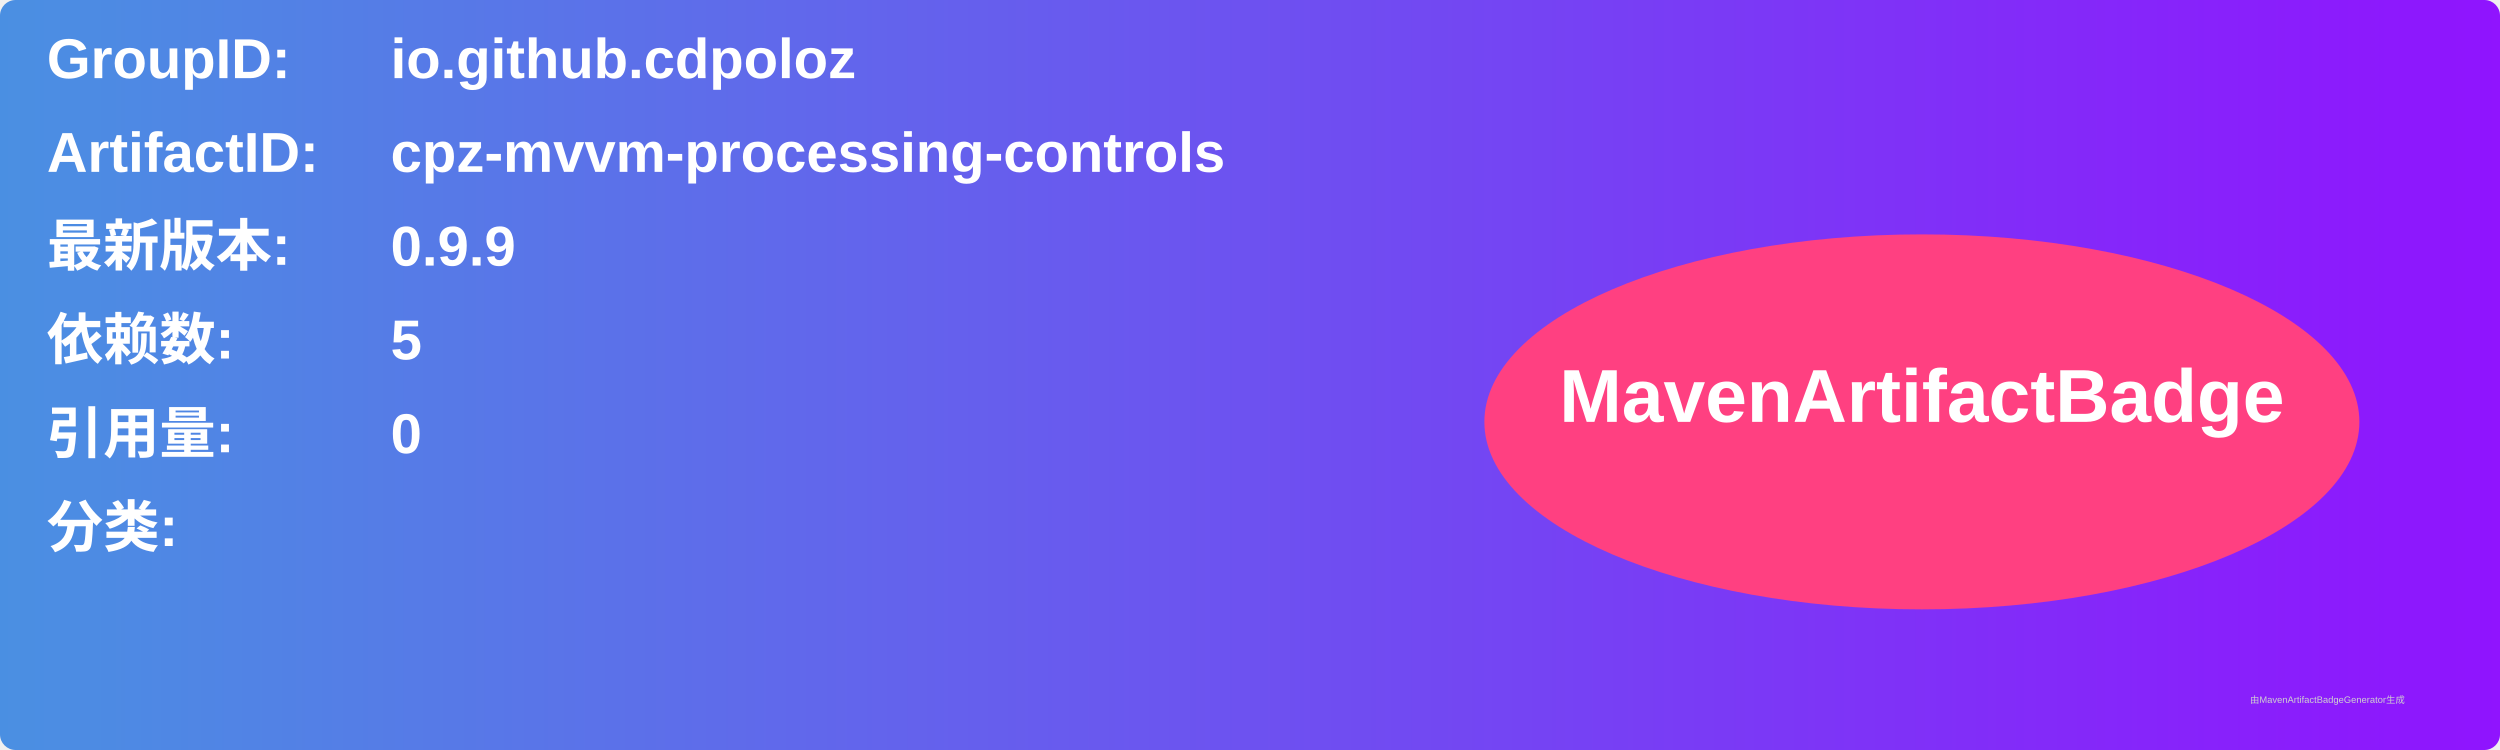
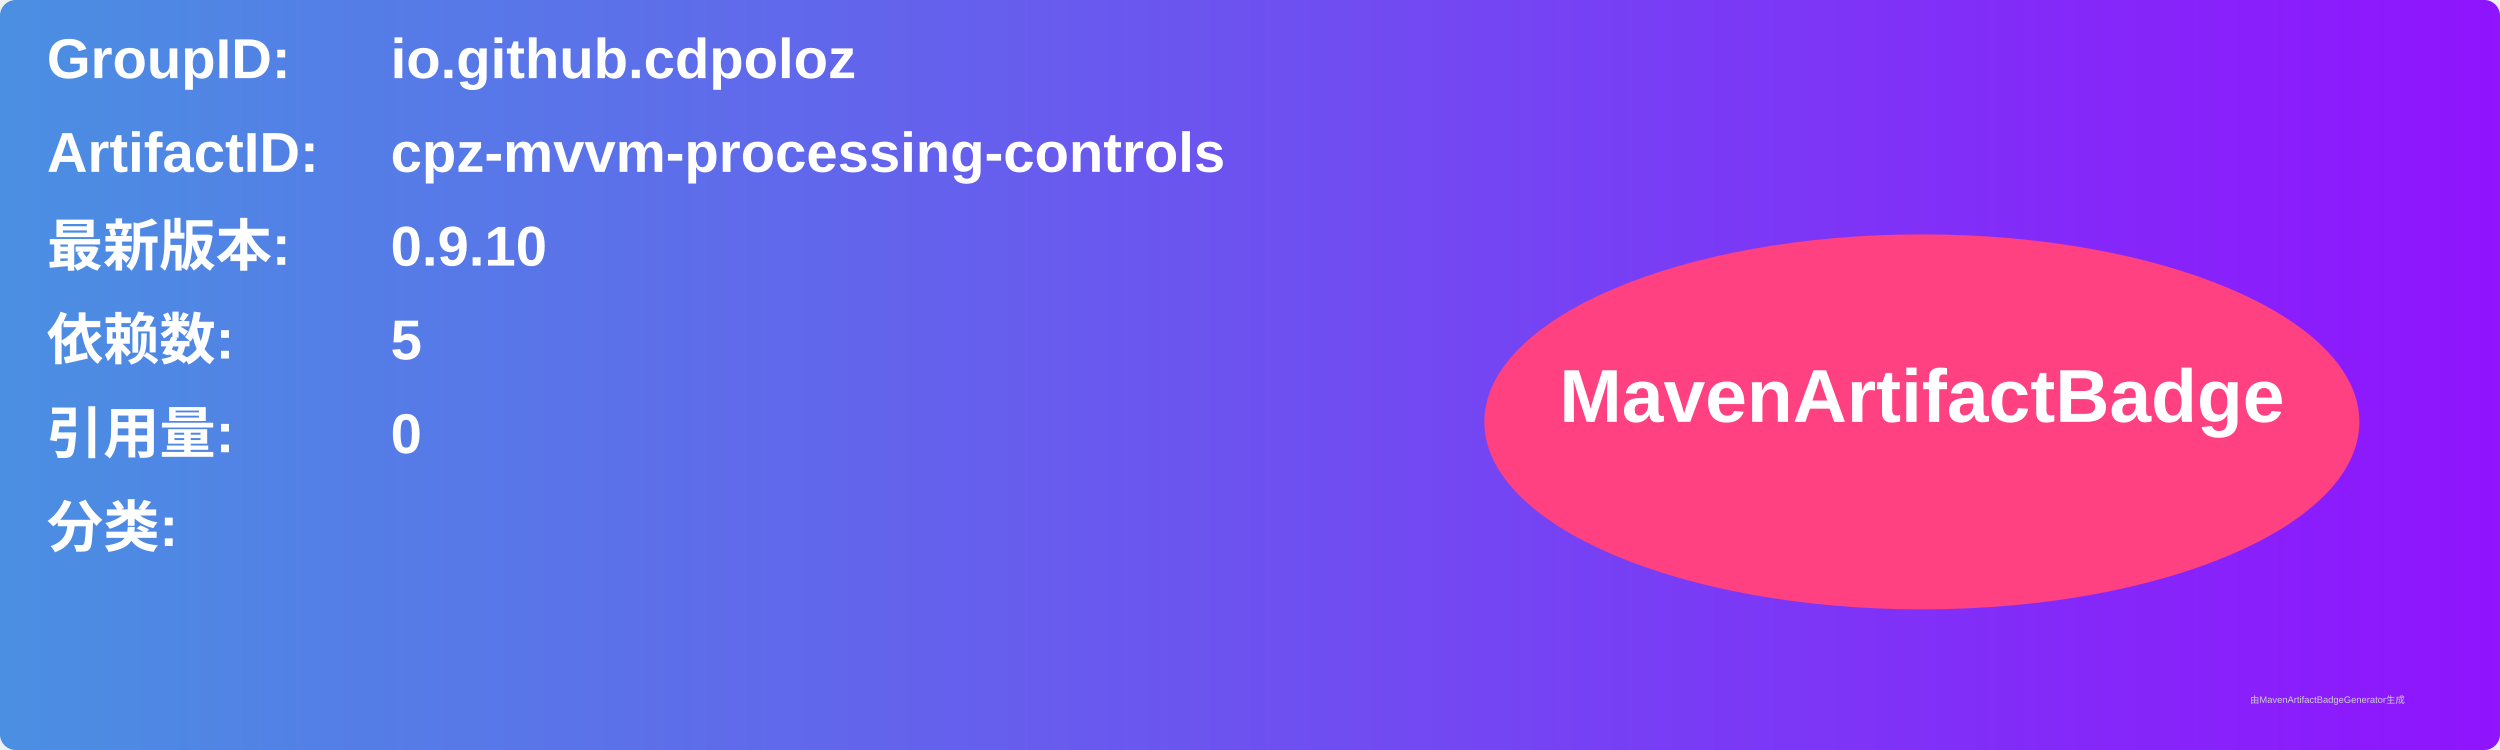
<svg xmlns="http://www.w3.org/2000/svg" width="800" height="240" viewBox="0 0 800 240">
  <linearGradient id="grad" x1="0%" y1="0%" x2="100%" y2="0%">
    <stop offset="0%" stop-color="#4a90e2" />
    <stop offset="100%" stop-color="#9013fe" />
  </linearGradient>
  <rect width="100%" height="100%" rx="5" ry="5" fill="url(#grad)" />
  <g transform="translate(15, 15)">
    <text x="0" y="10" font-family="Arial" font-size="18" fill="white" font-weight="bold" width="260">GroupID:</text>
    <text x="110" y="10" font-family="Arial" font-size="18" fill="white" font-weight="bold" width="460">io.github.cdpoloz</text>
    <text x="0" y="40" font-family="Arial" font-size="18" fill="white" font-weight="bold" width="260">ArtifactID:</text>
    <text x="110" y="40" font-family="Arial" font-size="18" fill="white" font-weight="bold" width="460">cpz-mvvm-processing-controls</text>
    <text x="0" y="70" font-family="Arial" font-size="18" fill="white" font-weight="bold">最新版本:</text>
    <text x="110" y="70" font-family="Arial" font-size="18" fill="white" font-weight="bold">
-       <tspan font-weight="bold">0.9.9</tspan>
+       <tspan font-weight="bold">0.9.10</tspan>
    </text>
    <text x="0" y="100" font-family="Arial" font-size="18" fill="white" font-weight="bold">依赖数: </text>
    <text x="110" y="100" font-family="Arial" font-size="18" fill="white">
      <tspan font-weight="bold">5</tspan>
    </text>
    <text x="0" y="130" font-family="Arial" font-size="18" fill="white" font-weight="bold">引用量: </text>
    <text x="110" y="130" font-family="Arial" font-size="18" fill="white">
      <tspan font-weight="bold">0</tspan>
    </text>
    <text x="0" y="160" font-family="Arial" font-size="18" fill="white" font-weight="bold">分类:</text>
    <text x="10" y="190" font-family="Arial" font-size="10" fill="white">
      <tspan font-weight="bold" />
    </text>
    <ellipse cx="600" cy="120" rx="140" ry="60" fill="#ff4081" />
    <text x="600" y="120" text-anchor="middle" font-family="Arial" font-size="24" fill="white" font-weight="bold">MavenArtifactBadge</text>
  </g>
  <text x="720" y="225" font-family="Arial" font-size="3" fill="#d0d0d0">由MavenArtifactBadgeGenerator生成</text>
</svg>
